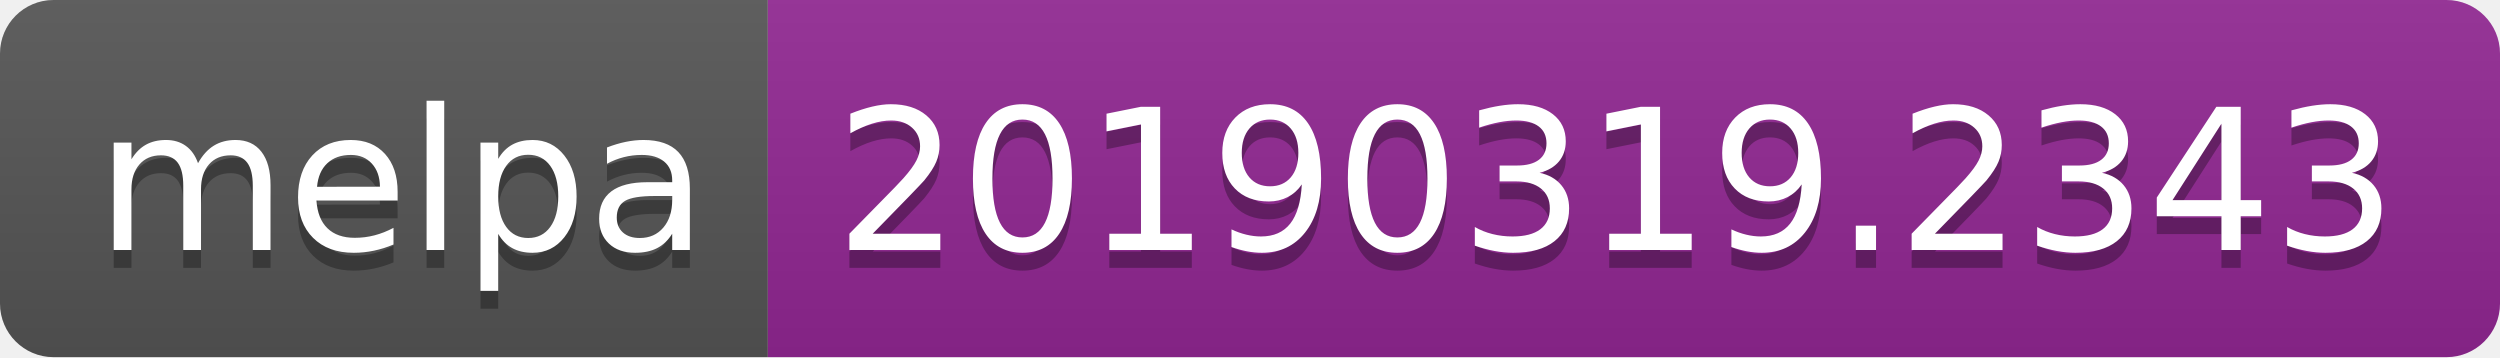
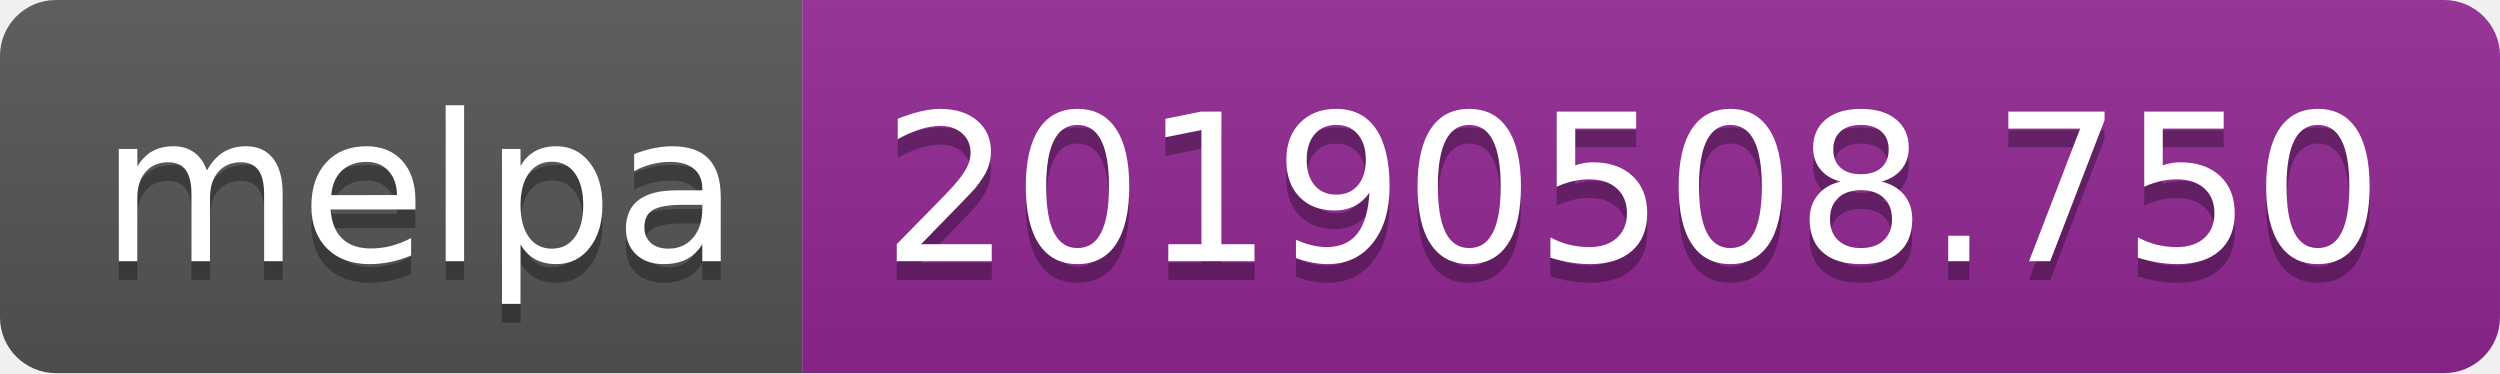
- <svg xmlns="http://www.w3.org/2000/svg" width="140" height="20">
+ <svg xmlns="http://www.w3.org/2000/svg" width="134" height="20">
  <linearGradient id="b" x2="0" y2="100%">
    <stop offset="0" stop-color="#bbb" stop-opacity=".1" />
    <stop offset="1" stop-opacity=".1" />
  </linearGradient>
  <clipPath id="a">
-     <rect width="140" height="20" rx="3" fill="#fff" />
+     <rect width="134" height="20" rx="3" fill="#fff" />
  </clipPath>
  <g clip-path="url(#a)">
    <path fill="#555" d="M0 0h43v20H0z" />
-     <path fill="#922793" d="M43 0h97v20H43z" />
-     <path fill="url(#b)" d="M0 0h140v20H0z" />
+     <path fill="#922793" d="M43 0h91v20H43z" />
+     <path fill="url(#b)" d="M0 0h134v20H0z" />
  </g>
  <g fill="#fff" text-anchor="middle" font-family="DejaVu Sans,Verdana,Geneva,sans-serif" font-size="110">
    <text x="225" y="150" fill="#010101" fill-opacity=".3" transform="scale(.1)" textLength="330">melpa</text>
    <text x="225" y="140" transform="scale(.1)" textLength="330">melpa</text>
-     <text x="905" y="150" fill="#010101" fill-opacity=".3" transform="scale(.1)" textLength="870">20190319.2343</text>
-     <text x="905" y="140" transform="scale(.1)" textLength="870">20190319.2343</text>
+     <text x="875" y="150" fill="#010101" fill-opacity=".3" transform="scale(.1)" textLength="810">20190508.750</text>
+     <text x="875" y="140" transform="scale(.1)" textLength="810">20190508.750</text>
  </g>
</svg>
